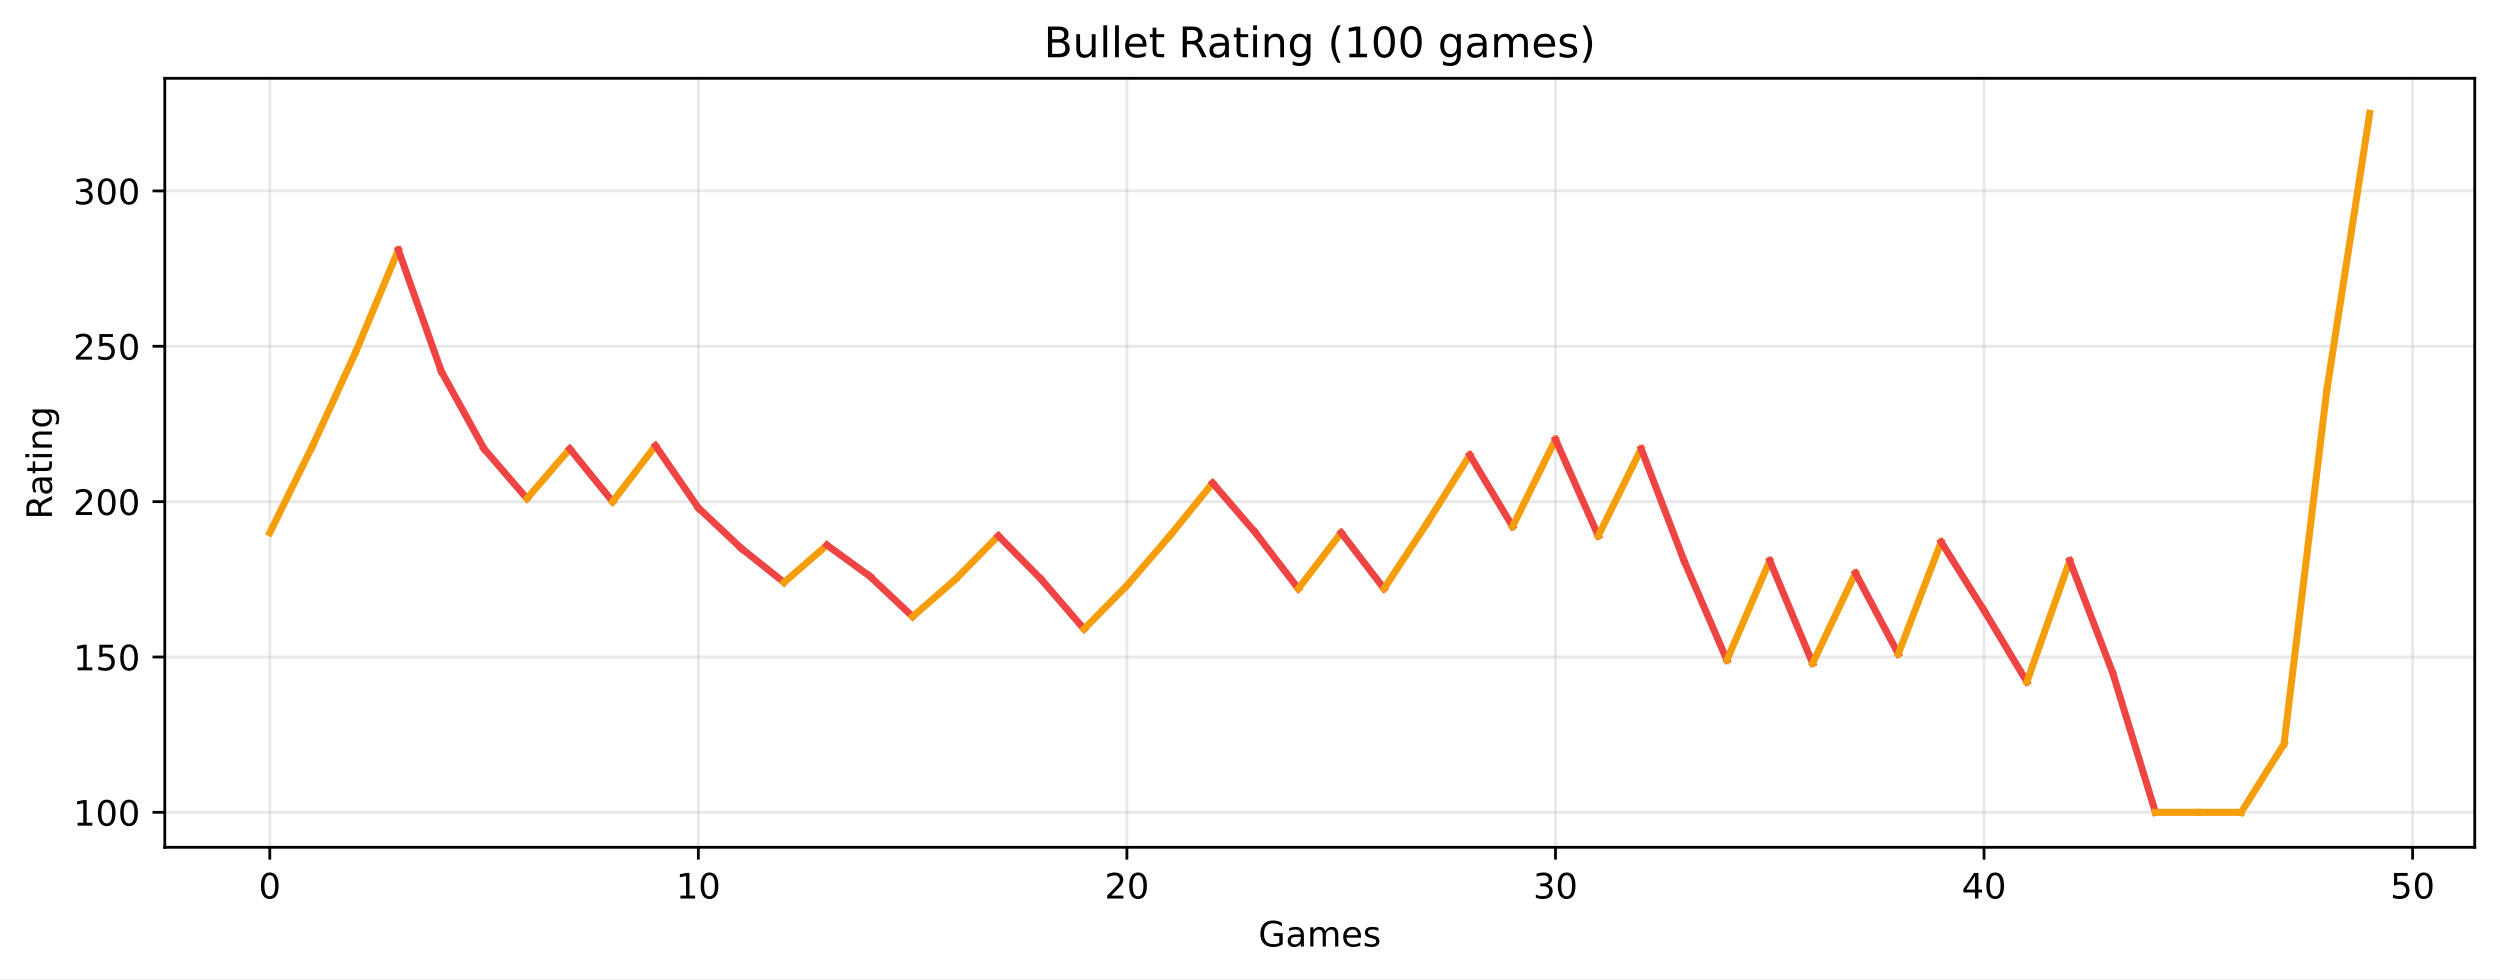
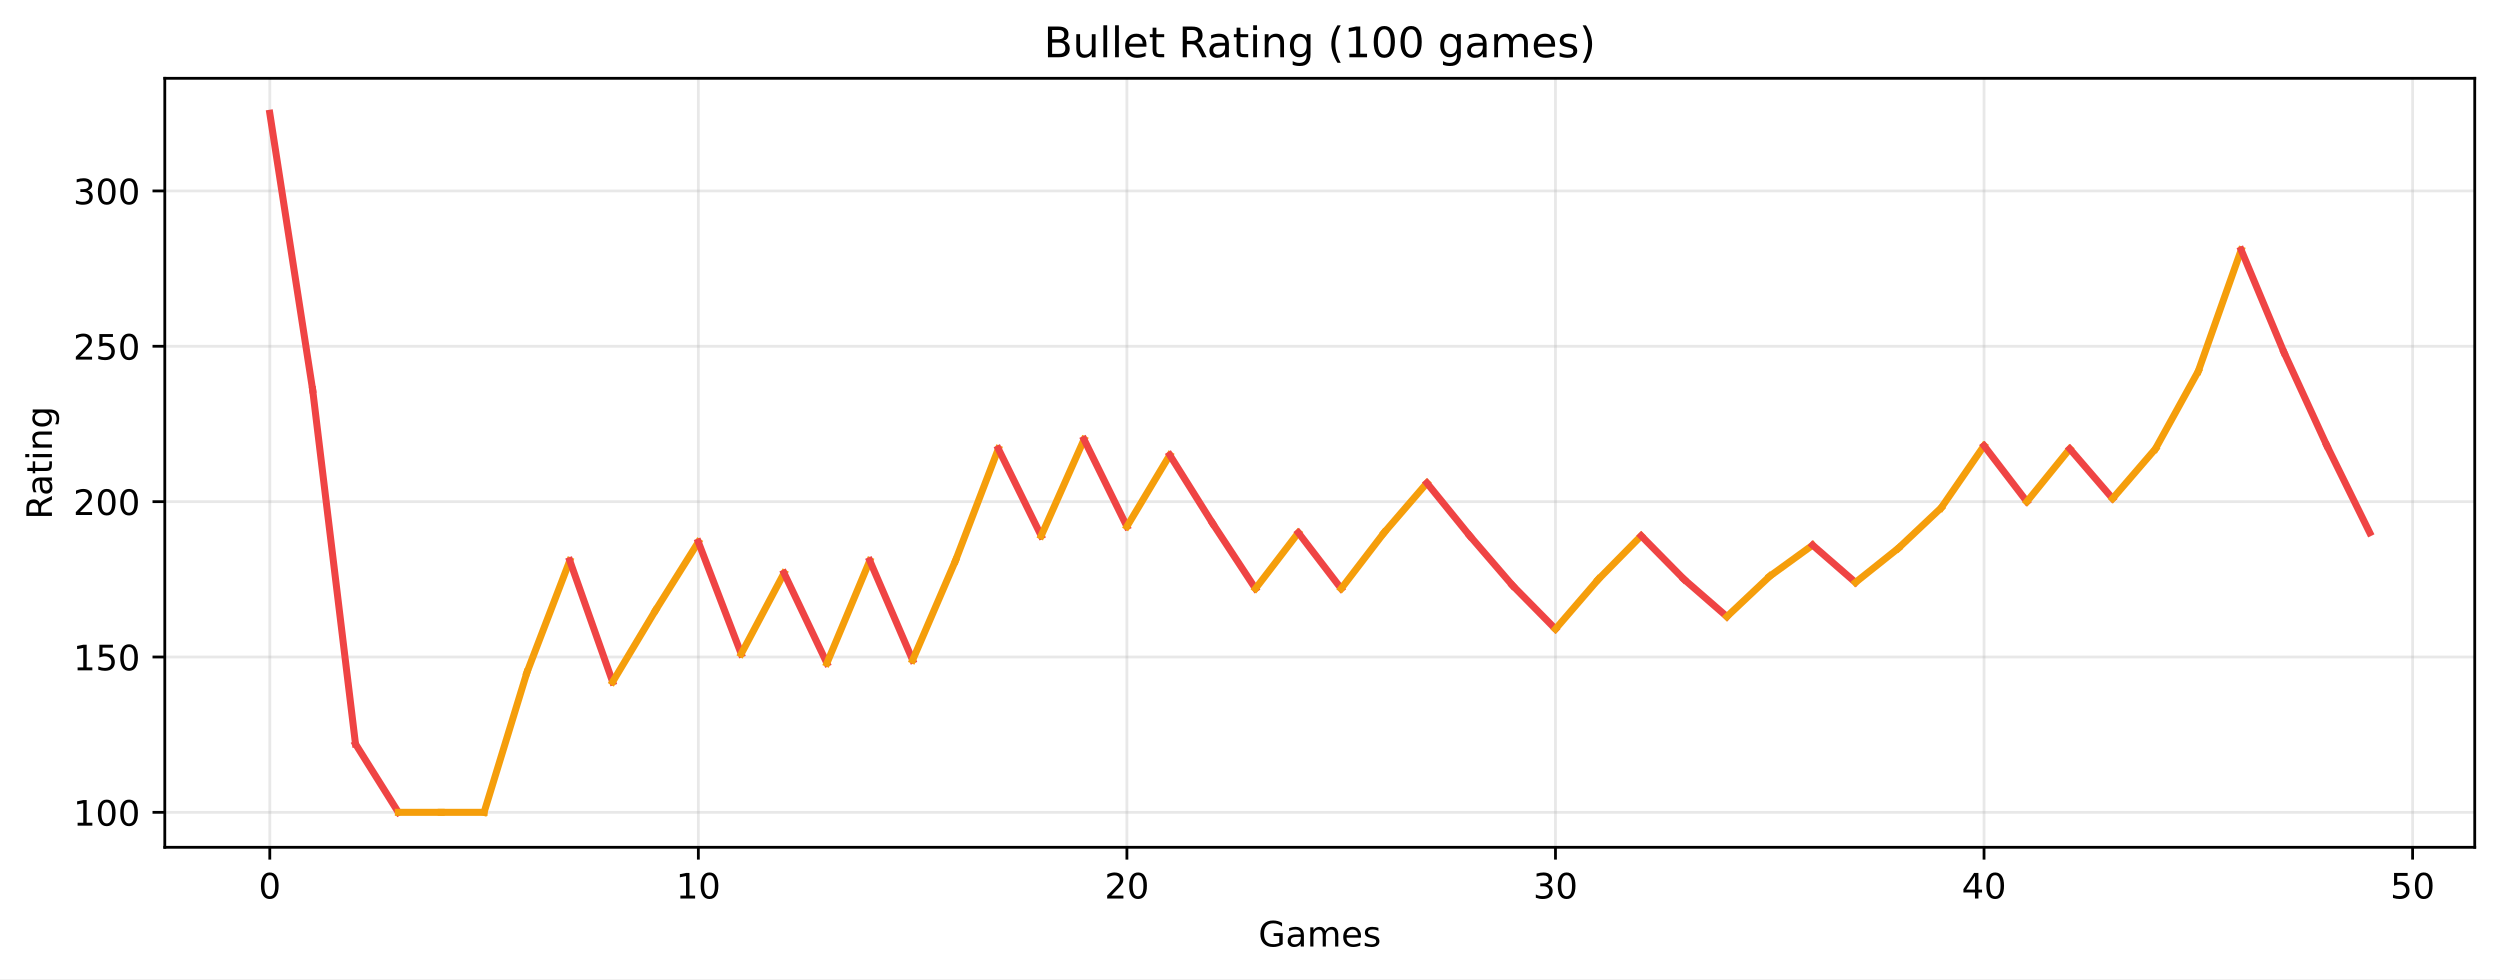
<svg xmlns="http://www.w3.org/2000/svg" xmlns:xlink="http://www.w3.org/1999/xlink" width="712.496pt" height="279.034pt" viewBox="0 0 712.496 279.034" version="1.1">
  <defs>
    <style type="text/css">*{stroke-linejoin: round; stroke-linecap: butt}</style>
  </defs>
  <g id="figure_1">
    <g id="patch_1">
      <path d="M 0 279.034  L 712.496 279.034  L 712.496 0  L 0 0  z " style="fill: #ffffff" />
    </g>
    <g id="axes_1">
      <g id="patch_2">
        <path d="M 46.966 241.478  L 705.296 241.478  L 705.296 22.318  L 46.966 22.318  z " style="fill: #ffffff" />
      </g>
      <g id="matplotlib.axis_1">
        <g id="xtick_1">
          <g id="line2d_1">
-             <path d="M 76.89 241.478  L 76.89 22.318  " clip-path="url(#pcbfd6dc7d7)" style="fill: none; stroke: #b0b0b0; stroke-opacity: 0.3; stroke-width: 0.8; stroke-linecap: square" />
+             <path d="M 76.89 241.478  L 76.89 22.318  " clip-path="url(#pcbd7a62e04)" style="fill: none; stroke: #b0b0b0; stroke-opacity: 0.3; stroke-width: 0.8; stroke-linecap: square" />
          </g>
          <g id="line2d_2">
            <defs>
-               <path id="m603089e791" d="M 0 0  L 0 3.5  " style="stroke: #000000; stroke-width: 0.8" />
+               <path id="maf3e417618" d="M 0 0  L 0 3.5  " style="stroke: #000000; stroke-width: 0.8" />
            </defs>
            <g>
-               <use xlink:href="#m603089e791" x="76.89" y="241.478" style="stroke: #000000; stroke-width: 0.8" />
+               <use xlink:href="#maf3e417618" x="76.89" y="241.478" style="stroke: #000000; stroke-width: 0.8" />
            </g>
          </g>
          <g id="text_1">
            <g transform="translate(73.70847 256.0766) scale(0.1 -0.1)">
              <defs>
                <path id="DejaVuSans-30" d="M 2034 4250  Q 1547 4250 1301 3770  Q 1056 3291 1056 2328  Q 1056 1369 1301 889  Q 1547 409 2034 409  Q 2525 409 2770 889  Q 3016 1369 3016 2328  Q 3016 3291 2770 3770  Q 2525 4250 2034 4250  z M 2034 4750  Q 2819 4750 3233 4129  Q 3647 3509 3647 2328  Q 3647 1150 3233 529  Q 2819 -91 2034 -91  Q 1250 -91 836 529  Q 422 1150 422 2328  Q 422 3509 836 4129  Q 1250 4750 2034 4750  z " transform="scale(0.015625)" />
              </defs>
              <use xlink:href="#DejaVuSans-30" />
            </g>
          </g>
        </g>
        <g id="xtick_2">
          <g id="line2d_3">
-             <path d="M 199.029 241.478  L 199.029 22.318  " clip-path="url(#pcbfd6dc7d7)" style="fill: none; stroke: #b0b0b0; stroke-opacity: 0.3; stroke-width: 0.8; stroke-linecap: square" />
+             <path d="M 199.029 241.478  L 199.029 22.318  " clip-path="url(#pcbd7a62e04)" style="fill: none; stroke: #b0b0b0; stroke-opacity: 0.3; stroke-width: 0.8; stroke-linecap: square" />
          </g>
          <g id="line2d_4">
            <g>
-               <use xlink:href="#m603089e791" x="199.029" y="241.478" style="stroke: #000000; stroke-width: 0.8" />
+               <use xlink:href="#maf3e417618" x="199.029" y="241.478" style="stroke: #000000; stroke-width: 0.8" />
            </g>
          </g>
          <g id="text_2">
            <g transform="translate(192.6664 256.0766) scale(0.1 -0.1)">
              <defs>
                <path id="DejaVuSans-31" d="M 794 531  L 1825 531  L 1825 4091  L 703 3866  L 703 4441  L 1819 4666  L 2450 4666  L 2450 531  L 3481 531  L 3481 0  L 794 0  L 794 531  z " transform="scale(0.015625)" />
              </defs>
              <use xlink:href="#DejaVuSans-31" />
              <use xlink:href="#DejaVuSans-30" transform="translate(63.62305 0)" />
            </g>
          </g>
        </g>
        <g id="xtick_3">
          <g id="line2d_5">
-             <path d="M 321.168 241.478  L 321.168 22.318  " clip-path="url(#pcbfd6dc7d7)" style="fill: none; stroke: #b0b0b0; stroke-opacity: 0.3; stroke-width: 0.8; stroke-linecap: square" />
+             <path d="M 321.168 241.478  L 321.168 22.318  " clip-path="url(#pcbd7a62e04)" style="fill: none; stroke: #b0b0b0; stroke-opacity: 0.3; stroke-width: 0.8; stroke-linecap: square" />
          </g>
          <g id="line2d_6">
            <g>
-               <use xlink:href="#m603089e791" x="321.168" y="241.478" style="stroke: #000000; stroke-width: 0.8" />
+               <use xlink:href="#maf3e417618" x="321.168" y="241.478" style="stroke: #000000; stroke-width: 0.8" />
            </g>
          </g>
          <g id="text_3">
            <g transform="translate(314.8055 256.0766) scale(0.1 -0.1)">
              <defs>
                <path id="DejaVuSans-32" d="M 1228 531  L 3431 531  L 3431 0  L 469 0  L 469 531  Q 828 903 1448 1529  Q 2069 2156 2228 2338  Q 2531 2678 2651 2914  Q 2772 3150 2772 3378  Q 2772 3750 2511 3984  Q 2250 4219 1831 4219  Q 1534 4219 1204 4116  Q 875 4013 500 3803  L 500 4441  Q 881 4594 1212 4672  Q 1544 4750 1819 4750  Q 2544 4750 2975 4387  Q 3406 4025 3406 3419  Q 3406 3131 3298 2873  Q 3191 2616 2906 2266  Q 2828 2175 2409 1742  Q 1991 1309 1228 531  z " transform="scale(0.015625)" />
              </defs>
              <use xlink:href="#DejaVuSans-32" />
              <use xlink:href="#DejaVuSans-30" transform="translate(63.62305 0)" />
            </g>
          </g>
        </g>
        <g id="xtick_4">
          <g id="line2d_7">
-             <path d="M 443.307 241.478  L 443.307 22.318  " clip-path="url(#pcbfd6dc7d7)" style="fill: none; stroke: #b0b0b0; stroke-opacity: 0.3; stroke-width: 0.8; stroke-linecap: square" />
+             <path d="M 443.307 241.478  L 443.307 22.318  " clip-path="url(#pcbd7a62e04)" style="fill: none; stroke: #b0b0b0; stroke-opacity: 0.3; stroke-width: 0.8; stroke-linecap: square" />
          </g>
          <g id="line2d_8">
            <g>
-               <use xlink:href="#m603089e791" x="443.307" y="241.478" style="stroke: #000000; stroke-width: 0.8" />
+               <use xlink:href="#maf3e417618" x="443.307" y="241.478" style="stroke: #000000; stroke-width: 0.8" />
            </g>
          </g>
          <g id="text_4">
            <g transform="translate(436.9447 256.0766) scale(0.1 -0.1)">
              <defs>
                <path id="DejaVuSans-33" d="M 2597 2516  Q 3050 2419 3304 2112  Q 3559 1806 3559 1356  Q 3559 666 3084 287  Q 2609 -91 1734 -91  Q 1441 -91 1130 -33  Q 819 25 488 141  L 488 750  Q 750 597 1062 519  Q 1375 441 1716 441  Q 2309 441 2620 675  Q 2931 909 2931 1356  Q 2931 1769 2642 2001  Q 2353 2234 1838 2234  L 1294 2234  L 1294 2753  L 1863 2753  Q 2328 2753 2575 2939  Q 2822 3125 2822 3475  Q 2822 3834 2567 4026  Q 2313 4219 1838 4219  Q 1578 4219 1281 4162  Q 984 4106 628 3988  L 628 4550  Q 988 4650 1302 4700  Q 1616 4750 1894 4750  Q 2613 4750 3031 4423  Q 3450 4097 3450 3541  Q 3450 3153 3228 2886  Q 3006 2619 2597 2516  z " transform="scale(0.015625)" />
              </defs>
              <use xlink:href="#DejaVuSans-33" />
              <use xlink:href="#DejaVuSans-30" transform="translate(63.62305 0)" />
            </g>
          </g>
        </g>
        <g id="xtick_5">
          <g id="line2d_9">
-             <path d="M 565.446 241.478  L 565.446 22.318  " clip-path="url(#pcbfd6dc7d7)" style="fill: none; stroke: #b0b0b0; stroke-opacity: 0.3; stroke-width: 0.8; stroke-linecap: square" />
+             <path d="M 565.446 241.478  L 565.446 22.318  " clip-path="url(#pcbd7a62e04)" style="fill: none; stroke: #b0b0b0; stroke-opacity: 0.3; stroke-width: 0.8; stroke-linecap: square" />
          </g>
          <g id="line2d_10">
            <g>
-               <use xlink:href="#m603089e791" x="565.446" y="241.478" style="stroke: #000000; stroke-width: 0.8" />
+               <use xlink:href="#maf3e417618" x="565.446" y="241.478" style="stroke: #000000; stroke-width: 0.8" />
            </g>
          </g>
          <g id="text_5">
            <g transform="translate(559.0838 256.0766) scale(0.1 -0.1)">
              <defs>
                <path id="DejaVuSans-34" d="M 2419 4116  L 825 1625  L 2419 1625  L 2419 4116  z M 2253 4666  L 3047 4666  L 3047 1625  L 3713 1625  L 3713 1100  L 3047 1100  L 3047 0  L 2419 0  L 2419 1100  L 313 1100  L 313 1709  L 2253 4666  z " transform="scale(0.015625)" />
              </defs>
              <use xlink:href="#DejaVuSans-34" />
              <use xlink:href="#DejaVuSans-30" transform="translate(63.62305 0)" />
            </g>
          </g>
        </g>
        <g id="xtick_6">
          <g id="line2d_11">
-             <path d="M 687.585 241.478  L 687.585 22.318  " clip-path="url(#pcbfd6dc7d7)" style="fill: none; stroke: #b0b0b0; stroke-opacity: 0.3; stroke-width: 0.8; stroke-linecap: square" />
+             <path d="M 687.585 241.478  L 687.585 22.318  " clip-path="url(#pcbd7a62e04)" style="fill: none; stroke: #b0b0b0; stroke-opacity: 0.3; stroke-width: 0.8; stroke-linecap: square" />
          </g>
          <g id="line2d_12">
            <g>
-               <use xlink:href="#m603089e791" x="687.585" y="241.478" style="stroke: #000000; stroke-width: 0.8" />
+               <use xlink:href="#maf3e417618" x="687.585" y="241.478" style="stroke: #000000; stroke-width: 0.8" />
            </g>
          </g>
          <g id="text_6">
            <g transform="translate(681.2229 256.0766) scale(0.1 -0.1)">
              <defs>
                <path id="DejaVuSans-35" d="M 691 4666  L 3169 4666  L 3169 4134  L 1269 4134  L 1269 2991  Q 1406 3038 1543 3061  Q 1681 3084 1819 3084  Q 2600 3084 3056 2656  Q 3513 2228 3513 1497  Q 3513 744 3044 326  Q 2575 -91 1722 -91  Q 1428 -91 1123 -41  Q 819 9 494 109  L 494 744  Q 775 591 1075 516  Q 1375 441 1709 441  Q 2250 441 2565 725  Q 2881 1009 2881 1497  Q 2881 1984 2565 2268  Q 2250 2553 1709 2553  Q 1456 2553 1204 2497  Q 953 2441 691 2322  L 691 4666  z " transform="scale(0.015625)" />
              </defs>
              <use xlink:href="#DejaVuSans-35" />
              <use xlink:href="#DejaVuSans-30" transform="translate(63.62305 0)" />
            </g>
          </g>
        </g>
        <g id="text_7">
          <g transform="translate(358.6408 269.7547) scale(0.1 -0.1)">
            <defs>
              <path id="DejaVuSans-47" d="M 3809 666  L 3809 1919  L 2778 1919  L 2778 2438  L 4434 2438  L 4434 434  Q 4069 175 3628 42  Q 3188 -91 2688 -91  Q 1594 -91 976 548  Q 359 1188 359 2328  Q 359 3472 976 4111  Q 1594 4750 2688 4750  Q 3144 4750 3555 4637  Q 3966 4525 4313 4306  L 4313 3634  Q 3963 3931 3569 4081  Q 3175 4231 2741 4231  Q 1884 4231 1454 3753  Q 1025 3275 1025 2328  Q 1025 1384 1454 906  Q 1884 428 2741 428  Q 3075 428 3337 486  Q 3600 544 3809 666  z " transform="scale(0.015625)" />
              <path id="DejaVuSans-61" d="M 2194 1759  Q 1497 1759 1228 1600  Q 959 1441 959 1056  Q 959 750 1161 570  Q 1363 391 1709 391  Q 2188 391 2477 730  Q 2766 1069 2766 1631  L 2766 1759  L 2194 1759  z M 3341 1997  L 3341 0  L 2766 0  L 2766 531  Q 2569 213 2275 61  Q 1981 -91 1556 -91  Q 1019 -91 701 211  Q 384 513 384 1019  Q 384 1609 779 1909  Q 1175 2209 1959 2209  L 2766 2209  L 2766 2266  Q 2766 2663 2505 2880  Q 2244 3097 1772 3097  Q 1472 3097 1187 3025  Q 903 2953 641 2809  L 641 3341  Q 956 3463 1253 3523  Q 1550 3584 1831 3584  Q 2591 3584 2966 3190  Q 3341 2797 3341 1997  z " transform="scale(0.015625)" />
              <path id="DejaVuSans-6d" d="M 3328 2828  Q 3544 3216 3844 3400  Q 4144 3584 4550 3584  Q 5097 3584 5394 3201  Q 5691 2819 5691 2113  L 5691 0  L 5113 0  L 5113 2094  Q 5113 2597 4934 2840  Q 4756 3084 4391 3084  Q 3944 3084 3684 2787  Q 3425 2491 3425 1978  L 3425 0  L 2847 0  L 2847 2094  Q 2847 2600 2669 2842  Q 2491 3084 2119 3084  Q 1678 3084 1418 2786  Q 1159 2488 1159 1978  L 1159 0  L 581 0  L 581 3500  L 1159 3500  L 1159 2956  Q 1356 3278 1631 3431  Q 1906 3584 2284 3584  Q 2666 3584 2933 3390  Q 3200 3197 3328 2828  z " transform="scale(0.015625)" />
              <path id="DejaVuSans-65" d="M 3597 1894  L 3597 1613  L 953 1613  Q 991 1019 1311 708  Q 1631 397 2203 397  Q 2534 397 2845 478  Q 3156 559 3463 722  L 3463 178  Q 3153 47 2828 -22  Q 2503 -91 2169 -91  Q 1331 -91 842 396  Q 353 884 353 1716  Q 353 2575 817 3079  Q 1281 3584 2069 3584  Q 2775 3584 3186 3129  Q 3597 2675 3597 1894  z M 3022 2063  Q 3016 2534 2758 2815  Q 2500 3097 2075 3097  Q 1594 3097 1305 2825  Q 1016 2553 972 2059  L 3022 2063  z " transform="scale(0.015625)" />
              <path id="DejaVuSans-73" d="M 2834 3397  L 2834 2853  Q 2591 2978 2328 3040  Q 2066 3103 1784 3103  Q 1356 3103 1142 2972  Q 928 2841 928 2578  Q 928 2378 1081 2264  Q 1234 2150 1697 2047  L 1894 2003  Q 2506 1872 2764 1633  Q 3022 1394 3022 966  Q 3022 478 2636 193  Q 2250 -91 1575 -91  Q 1294 -91 989 -36  Q 684 19 347 128  L 347 722  Q 666 556 975 473  Q 1284 391 1588 391  Q 1994 391 2212 530  Q 2431 669 2431 922  Q 2431 1156 2273 1281  Q 2116 1406 1581 1522  L 1381 1569  Q 847 1681 609 1914  Q 372 2147 372 2553  Q 372 3047 722 3315  Q 1072 3584 1716 3584  Q 2034 3584 2315 3537  Q 2597 3491 2834 3397  z " transform="scale(0.015625)" />
            </defs>
            <use xlink:href="#DejaVuSans-47" />
            <use xlink:href="#DejaVuSans-61" transform="translate(77.49023 0)" />
            <use xlink:href="#DejaVuSans-6d" transform="translate(138.7695 0)" />
            <use xlink:href="#DejaVuSans-65" transform="translate(236.1816 0)" />
            <use xlink:href="#DejaVuSans-73" transform="translate(297.7051 0)" />
          </g>
        </g>
      </g>
      <g id="matplotlib.axis_2">
        <g id="ytick_1">
          <g id="line2d_13">
-             <path d="M 46.966 231.516  L 705.296 231.516  " clip-path="url(#pcbfd6dc7d7)" style="fill: none; stroke: #b0b0b0; stroke-opacity: 0.3; stroke-width: 0.8; stroke-linecap: square" />
+             <path d="M 46.966 231.516  L 705.296 231.516  " clip-path="url(#pcbd7a62e04)" style="fill: none; stroke: #b0b0b0; stroke-opacity: 0.3; stroke-width: 0.8; stroke-linecap: square" />
          </g>
          <g id="line2d_14">
            <defs>
-               <path id="m2006b2a84a" d="M 0 0  L -3.5 0  " style="stroke: #000000; stroke-width: 0.8" />
+               <path id="mc960867ce3" d="M 0 0  L -3.5 0  " style="stroke: #000000; stroke-width: 0.8" />
            </defs>
            <g>
-               <use xlink:href="#m2006b2a84a" x="46.966" y="231.516" style="stroke: #000000; stroke-width: 0.8" />
+               <use xlink:href="#mc960867ce3" x="46.966" y="231.516" style="stroke: #000000; stroke-width: 0.8" />
            </g>
          </g>
          <g id="text_8">
            <g transform="translate(20.87813 235.3155) scale(0.1 -0.1)">
              <use xlink:href="#DejaVuSans-31" />
              <use xlink:href="#DejaVuSans-30" transform="translate(63.62305 0)" />
              <use xlink:href="#DejaVuSans-30" transform="translate(127.2461 0)" />
            </g>
          </g>
        </g>
        <g id="ytick_2">
          <g id="line2d_15">
-             <path d="M 46.966 187.242  L 705.296 187.242  " clip-path="url(#pcbfd6dc7d7)" style="fill: none; stroke: #b0b0b0; stroke-opacity: 0.3; stroke-width: 0.8; stroke-linecap: square" />
+             <path d="M 46.966 187.242  L 705.296 187.242  " clip-path="url(#pcbd7a62e04)" style="fill: none; stroke: #b0b0b0; stroke-opacity: 0.3; stroke-width: 0.8; stroke-linecap: square" />
          </g>
          <g id="line2d_16">
            <g>
-               <use xlink:href="#m2006b2a84a" x="46.966" y="187.242" style="stroke: #000000; stroke-width: 0.8" />
+               <use xlink:href="#mc960867ce3" x="46.966" y="187.242" style="stroke: #000000; stroke-width: 0.8" />
            </g>
          </g>
          <g id="text_9">
            <g transform="translate(20.87813 191.0408) scale(0.1 -0.1)">
              <use xlink:href="#DejaVuSans-31" />
              <use xlink:href="#DejaVuSans-35" transform="translate(63.62305 0)" />
              <use xlink:href="#DejaVuSans-30" transform="translate(127.2461 0)" />
            </g>
          </g>
        </g>
        <g id="ytick_3">
          <g id="line2d_17">
-             <path d="M 46.966 142.967  L 705.296 142.967  " clip-path="url(#pcbfd6dc7d7)" style="fill: none; stroke: #b0b0b0; stroke-opacity: 0.3; stroke-width: 0.8; stroke-linecap: square" />
+             <path d="M 46.966 142.967  L 705.296 142.967  " clip-path="url(#pcbd7a62e04)" style="fill: none; stroke: #b0b0b0; stroke-opacity: 0.3; stroke-width: 0.8; stroke-linecap: square" />
          </g>
          <g id="line2d_18">
            <g>
-               <use xlink:href="#m2006b2a84a" x="46.966" y="142.967" style="stroke: #000000; stroke-width: 0.8" />
+               <use xlink:href="#mc960867ce3" x="46.966" y="142.967" style="stroke: #000000; stroke-width: 0.8" />
            </g>
          </g>
          <g id="text_10">
            <g transform="translate(20.87813 146.766) scale(0.1 -0.1)">
              <use xlink:href="#DejaVuSans-32" />
              <use xlink:href="#DejaVuSans-30" transform="translate(63.62305 0)" />
              <use xlink:href="#DejaVuSans-30" transform="translate(127.2461 0)" />
            </g>
          </g>
        </g>
        <g id="ytick_4">
          <g id="line2d_19">
-             <path d="M 46.966 98.692  L 705.296 98.692  " clip-path="url(#pcbfd6dc7d7)" style="fill: none; stroke: #b0b0b0; stroke-opacity: 0.3; stroke-width: 0.8; stroke-linecap: square" />
+             <path d="M 46.966 98.692  L 705.296 98.692  " clip-path="url(#pcbd7a62e04)" style="fill: none; stroke: #b0b0b0; stroke-opacity: 0.3; stroke-width: 0.8; stroke-linecap: square" />
          </g>
          <g id="line2d_20">
            <g>
-               <use xlink:href="#m2006b2a84a" x="46.966" y="98.692" style="stroke: #000000; stroke-width: 0.8" />
+               <use xlink:href="#mc960867ce3" x="46.966" y="98.692" style="stroke: #000000; stroke-width: 0.8" />
            </g>
          </g>
          <g id="text_11">
            <g transform="translate(20.87813 102.4913) scale(0.1 -0.1)">
              <use xlink:href="#DejaVuSans-32" />
              <use xlink:href="#DejaVuSans-35" transform="translate(63.62305 0)" />
              <use xlink:href="#DejaVuSans-30" transform="translate(127.2461 0)" />
            </g>
          </g>
        </g>
        <g id="ytick_5">
          <g id="line2d_21">
-             <path d="M 46.966 54.417  L 705.296 54.417  " clip-path="url(#pcbfd6dc7d7)" style="fill: none; stroke: #b0b0b0; stroke-opacity: 0.3; stroke-width: 0.8; stroke-linecap: square" />
+             <path d="M 46.966 54.417  L 705.296 54.417  " clip-path="url(#pcbd7a62e04)" style="fill: none; stroke: #b0b0b0; stroke-opacity: 0.3; stroke-width: 0.8; stroke-linecap: square" />
          </g>
          <g id="line2d_22">
            <g>
-               <use xlink:href="#m2006b2a84a" x="46.966" y="54.417" style="stroke: #000000; stroke-width: 0.8" />
+               <use xlink:href="#mc960867ce3" x="46.966" y="54.417" style="stroke: #000000; stroke-width: 0.8" />
            </g>
          </g>
          <g id="text_12">
            <g transform="translate(20.87813 58.21654) scale(0.1 -0.1)">
              <use xlink:href="#DejaVuSans-33" />
              <use xlink:href="#DejaVuSans-30" transform="translate(63.62305 0)" />
              <use xlink:href="#DejaVuSans-30" transform="translate(127.2461 0)" />
            </g>
          </g>
        </g>
        <g id="text_13">
          <g transform="translate(14.79844 148.0161) rotate(-90) scale(0.1 -0.1)">
            <defs>
              <path id="DejaVuSans-52" d="M 2841 2188  Q 3044 2119 3236 1894  Q 3428 1669 3622 1275  L 4263 0  L 3584 0  L 2988 1197  Q 2756 1666 2539 1819  Q 2322 1972 1947 1972  L 1259 1972  L 1259 0  L 628 0  L 628 4666  L 2053 4666  Q 2853 4666 3247 4331  Q 3641 3997 3641 3322  Q 3641 2881 3436 2590  Q 3231 2300 2841 2188  z M 1259 4147  L 1259 2491  L 2053 2491  Q 2509 2491 2742 2702  Q 2975 2913 2975 3322  Q 2975 3731 2742 3939  Q 2509 4147 2053 4147  L 1259 4147  z " transform="scale(0.015625)" />
              <path id="DejaVuSans-74" d="M 1172 4494  L 1172 3500  L 2356 3500  L 2356 3053  L 1172 3053  L 1172 1153  Q 1172 725 1289 603  Q 1406 481 1766 481  L 2356 481  L 2356 0  L 1766 0  Q 1100 0 847 248  Q 594 497 594 1153  L 594 3053  L 172 3053  L 172 3500  L 594 3500  L 594 4494  L 1172 4494  z " transform="scale(0.015625)" />
              <path id="DejaVuSans-69" d="M 603 3500  L 1178 3500  L 1178 0  L 603 0  L 603 3500  z M 603 4863  L 1178 4863  L 1178 4134  L 603 4134  L 603 4863  z " transform="scale(0.015625)" />
              <path id="DejaVuSans-6e" d="M 3513 2113  L 3513 0  L 2938 0  L 2938 2094  Q 2938 2591 2744 2837  Q 2550 3084 2163 3084  Q 1697 3084 1428 2787  Q 1159 2491 1159 1978  L 1159 0  L 581 0  L 581 3500  L 1159 3500  L 1159 2956  Q 1366 3272 1645 3428  Q 1925 3584 2291 3584  Q 2894 3584 3203 3211  Q 3513 2838 3513 2113  z " transform="scale(0.015625)" />
              <path id="DejaVuSans-67" d="M 2906 1791  Q 2906 2416 2648 2759  Q 2391 3103 1925 3103  Q 1463 3103 1205 2759  Q 947 2416 947 1791  Q 947 1169 1205 825  Q 1463 481 1925 481  Q 2391 481 2648 825  Q 2906 1169 2906 1791  z M 3481 434  Q 3481 -459 3084 -895  Q 2688 -1331 1869 -1331  Q 1566 -1331 1297 -1286  Q 1028 -1241 775 -1147  L 775 -588  Q 1028 -725 1275 -790  Q 1522 -856 1778 -856  Q 2344 -856 2625 -561  Q 2906 -266 2906 331  L 2906 616  Q 2728 306 2450 153  Q 2172 0 1784 0  Q 1141 0 747 490  Q 353 981 353 1791  Q 353 2603 747 3093  Q 1141 3584 1784 3584  Q 2172 3584 2450 3431  Q 2728 3278 2906 2969  L 2906 3500  L 3481 3500  L 3481 434  z " transform="scale(0.015625)" />
            </defs>
            <use xlink:href="#DejaVuSans-52" />
            <use xlink:href="#DejaVuSans-61" transform="translate(67.23242 0)" />
            <use xlink:href="#DejaVuSans-74" transform="translate(128.5117 0)" />
            <use xlink:href="#DejaVuSans-69" transform="translate(167.7207 0)" />
            <use xlink:href="#DejaVuSans-6e" transform="translate(195.5039 0)" />
            <use xlink:href="#DejaVuSans-67" transform="translate(258.8828 0)" />
          </g>
        </g>
      </g>
      <g id="line2d_23">
-         <path d="M 76.89 151.822  L 89.104 127.028  " clip-path="url(#pcbfd6dc7d7)" style="fill: none; stroke: #f59e0b; stroke-width: 2; stroke-linecap: square" />
+         <path d="M 76.89 32.28  L 89.104 111.089  " clip-path="url(#pcbd7a62e04)" style="fill: none; stroke: #ef4444; stroke-width: 2; stroke-linecap: square" />
      </g>
      <g id="line2d_24">
-         <path d="M 89.104 127.028  L 101.318 100.463  " clip-path="url(#pcbfd6dc7d7)" style="fill: none; stroke: #f59e0b; stroke-width: 2; stroke-linecap: square" />
+         <path d="M 89.104 111.089  L 101.318 212.035  " clip-path="url(#pcbd7a62e04)" style="fill: none; stroke: #ef4444; stroke-width: 2; stroke-linecap: square" />
      </g>
      <g id="line2d_25">
-         <path d="M 101.318 100.463  L 113.531 71.242  " clip-path="url(#pcbfd6dc7d7)" style="fill: none; stroke: #f59e0b; stroke-width: 2; stroke-linecap: square" />
+         <path d="M 101.318 212.035  L 113.531 231.516  " clip-path="url(#pcbd7a62e04)" style="fill: none; stroke: #ef4444; stroke-width: 2; stroke-linecap: square" />
      </g>
      <g id="line2d_26">
-         <path d="M 113.531 71.242  L 125.745 105.776  " clip-path="url(#pcbfd6dc7d7)" style="fill: none; stroke: #ef4444; stroke-width: 2; stroke-linecap: square" />
+         <path d="M 113.531 231.516  L 125.745 231.516  " clip-path="url(#pcbd7a62e04)" style="fill: none; stroke: #f59e0b; stroke-width: 2; stroke-linecap: square" />
      </g>
      <g id="line2d_27">
-         <path d="M 125.745 105.776  L 137.959 127.913  " clip-path="url(#pcbfd6dc7d7)" style="fill: none; stroke: #ef4444; stroke-width: 2; stroke-linecap: square" />
+         <path d="M 125.745 231.516  L 137.959 231.516  " clip-path="url(#pcbd7a62e04)" style="fill: none; stroke: #f59e0b; stroke-width: 2; stroke-linecap: square" />
      </g>
      <g id="line2d_28">
-         <path d="M 137.959 127.913  L 150.173 142.081  " clip-path="url(#pcbfd6dc7d7)" style="fill: none; stroke: #ef4444; stroke-width: 2; stroke-linecap: square" />
+         <path d="M 137.959 231.516  L 150.173 191.669  " clip-path="url(#pcbd7a62e04)" style="fill: none; stroke: #f59e0b; stroke-width: 2; stroke-linecap: square" />
      </g>
      <g id="line2d_29">
-         <path d="M 150.173 142.081  L 162.387 127.913  " clip-path="url(#pcbfd6dc7d7)" style="fill: none; stroke: #f59e0b; stroke-width: 2; stroke-linecap: square" />
+         <path d="M 150.173 191.669  L 162.387 159.791  " clip-path="url(#pcbd7a62e04)" style="fill: none; stroke: #f59e0b; stroke-width: 2; stroke-linecap: square" />
      </g>
      <g id="line2d_30">
-         <path d="M 162.387 127.913  L 174.601 142.967  " clip-path="url(#pcbfd6dc7d7)" style="fill: none; stroke: #ef4444; stroke-width: 2; stroke-linecap: square" />
+         <path d="M 162.387 159.791  L 174.601 194.326  " clip-path="url(#pcbd7a62e04)" style="fill: none; stroke: #ef4444; stroke-width: 2; stroke-linecap: square" />
      </g>
      <g id="line2d_31">
-         <path d="M 174.601 142.967  L 186.815 127.028  " clip-path="url(#pcbfd6dc7d7)" style="fill: none; stroke: #f59e0b; stroke-width: 2; stroke-linecap: square" />
+         <path d="M 174.601 194.326  L 186.815 173.959  " clip-path="url(#pcbd7a62e04)" style="fill: none; stroke: #f59e0b; stroke-width: 2; stroke-linecap: square" />
      </g>
      <g id="line2d_32">
-         <path d="M 186.815 127.028  L 199.029 144.738  " clip-path="url(#pcbfd6dc7d7)" style="fill: none; stroke: #ef4444; stroke-width: 2; stroke-linecap: square" />
+         <path d="M 186.815 173.959  L 199.029 154.478  " clip-path="url(#pcbd7a62e04)" style="fill: none; stroke: #f59e0b; stroke-width: 2; stroke-linecap: square" />
      </g>
      <g id="line2d_33">
-         <path d="M 199.029 144.738  L 211.243 156.249  " clip-path="url(#pcbfd6dc7d7)" style="fill: none; stroke: #ef4444; stroke-width: 2; stroke-linecap: square" />
+         <path d="M 199.029 154.478  L 211.243 186.356  " clip-path="url(#pcbd7a62e04)" style="fill: none; stroke: #ef4444; stroke-width: 2; stroke-linecap: square" />
      </g>
      <g id="line2d_34">
-         <path d="M 211.243 156.249  L 223.457 165.99  " clip-path="url(#pcbfd6dc7d7)" style="fill: none; stroke: #ef4444; stroke-width: 2; stroke-linecap: square" />
+         <path d="M 211.243 186.356  L 223.457 163.333  " clip-path="url(#pcbd7a62e04)" style="fill: none; stroke: #f59e0b; stroke-width: 2; stroke-linecap: square" />
      </g>
      <g id="line2d_35">
-         <path d="M 223.457 165.99  L 235.671 155.364  " clip-path="url(#pcbfd6dc7d7)" style="fill: none; stroke: #f59e0b; stroke-width: 2; stroke-linecap: square" />
+         <path d="M 223.457 163.333  L 235.671 189.013  " clip-path="url(#pcbd7a62e04)" style="fill: none; stroke: #ef4444; stroke-width: 2; stroke-linecap: square" />
      </g>
      <g id="line2d_36">
-         <path d="M 235.671 155.364  L 247.885 164.219  " clip-path="url(#pcbfd6dc7d7)" style="fill: none; stroke: #ef4444; stroke-width: 2; stroke-linecap: square" />
+         <path d="M 235.671 189.013  L 247.885 159.791  " clip-path="url(#pcbd7a62e04)" style="fill: none; stroke: #f59e0b; stroke-width: 2; stroke-linecap: square" />
      </g>
      <g id="line2d_37">
-         <path d="M 247.885 164.219  L 260.098 175.73  " clip-path="url(#pcbfd6dc7d7)" style="fill: none; stroke: #ef4444; stroke-width: 2; stroke-linecap: square" />
+         <path d="M 247.885 159.791  L 260.098 188.127  " clip-path="url(#pcbd7a62e04)" style="fill: none; stroke: #ef4444; stroke-width: 2; stroke-linecap: square" />
      </g>
      <g id="line2d_38">
-         <path d="M 260.098 175.73  L 272.312 165.104  " clip-path="url(#pcbfd6dc7d7)" style="fill: none; stroke: #f59e0b; stroke-width: 2; stroke-linecap: square" />
+         <path d="M 260.098 188.127  L 272.312 159.791  " clip-path="url(#pcbd7a62e04)" style="fill: none; stroke: #f59e0b; stroke-width: 2; stroke-linecap: square" />
      </g>
      <g id="line2d_39">
-         <path d="M 272.312 165.104  L 284.526 152.707  " clip-path="url(#pcbfd6dc7d7)" style="fill: none; stroke: #f59e0b; stroke-width: 2; stroke-linecap: square" />
+         <path d="M 272.312 159.791  L 284.526 127.913  " clip-path="url(#pcbd7a62e04)" style="fill: none; stroke: #f59e0b; stroke-width: 2; stroke-linecap: square" />
      </g>
      <g id="line2d_40">
-         <path d="M 284.526 152.707  L 296.74 165.104  " clip-path="url(#pcbfd6dc7d7)" style="fill: none; stroke: #ef4444; stroke-width: 2; stroke-linecap: square" />
+         <path d="M 284.526 127.913  L 296.74 152.707  " clip-path="url(#pcbd7a62e04)" style="fill: none; stroke: #ef4444; stroke-width: 2; stroke-linecap: square" />
      </g>
      <g id="line2d_41">
-         <path d="M 296.74 165.104  L 308.954 179.272  " clip-path="url(#pcbfd6dc7d7)" style="fill: none; stroke: #ef4444; stroke-width: 2; stroke-linecap: square" />
+         <path d="M 296.74 152.707  L 308.954 125.257  " clip-path="url(#pcbd7a62e04)" style="fill: none; stroke: #f59e0b; stroke-width: 2; stroke-linecap: square" />
      </g>
      <g id="line2d_42">
-         <path d="M 308.954 179.272  L 321.168 166.875  " clip-path="url(#pcbfd6dc7d7)" style="fill: none; stroke: #f59e0b; stroke-width: 2; stroke-linecap: square" />
+         <path d="M 308.954 125.257  L 321.168 150.051  " clip-path="url(#pcbd7a62e04)" style="fill: none; stroke: #ef4444; stroke-width: 2; stroke-linecap: square" />
      </g>
      <g id="line2d_43">
-         <path d="M 321.168 166.875  L 333.382 152.707  " clip-path="url(#pcbfd6dc7d7)" style="fill: none; stroke: #f59e0b; stroke-width: 2; stroke-linecap: square" />
+         <path d="M 321.168 150.051  L 333.382 129.684  " clip-path="url(#pcbd7a62e04)" style="fill: none; stroke: #f59e0b; stroke-width: 2; stroke-linecap: square" />
      </g>
      <g id="line2d_44">
-         <path d="M 333.382 152.707  L 345.596 137.654  " clip-path="url(#pcbfd6dc7d7)" style="fill: none; stroke: #f59e0b; stroke-width: 2; stroke-linecap: square" />
+         <path d="M 333.382 129.684  L 345.596 149.165  " clip-path="url(#pcbd7a62e04)" style="fill: none; stroke: #ef4444; stroke-width: 2; stroke-linecap: square" />
      </g>
      <g id="line2d_45">
-         <path d="M 345.596 137.654  L 357.81 151.822  " clip-path="url(#pcbfd6dc7d7)" style="fill: none; stroke: #ef4444; stroke-width: 2; stroke-linecap: square" />
+         <path d="M 345.596 149.165  L 357.81 167.761  " clip-path="url(#pcbd7a62e04)" style="fill: none; stroke: #ef4444; stroke-width: 2; stroke-linecap: square" />
      </g>
      <g id="line2d_46">
-         <path d="M 357.81 151.822  L 370.024 167.761  " clip-path="url(#pcbfd6dc7d7)" style="fill: none; stroke: #ef4444; stroke-width: 2; stroke-linecap: square" />
+         <path d="M 357.81 167.761  L 370.024 151.822  " clip-path="url(#pcbd7a62e04)" style="fill: none; stroke: #f59e0b; stroke-width: 2; stroke-linecap: square" />
      </g>
      <g id="line2d_47">
-         <path d="M 370.024 167.761  L 382.238 151.822  " clip-path="url(#pcbfd6dc7d7)" style="fill: none; stroke: #f59e0b; stroke-width: 2; stroke-linecap: square" />
+         <path d="M 370.024 151.822  L 382.238 167.761  " clip-path="url(#pcbd7a62e04)" style="fill: none; stroke: #ef4444; stroke-width: 2; stroke-linecap: square" />
      </g>
      <g id="line2d_48">
-         <path d="M 382.238 151.822  L 394.451 167.761  " clip-path="url(#pcbfd6dc7d7)" style="fill: none; stroke: #ef4444; stroke-width: 2; stroke-linecap: square" />
+         <path d="M 382.238 167.761  L 394.451 151.822  " clip-path="url(#pcbd7a62e04)" style="fill: none; stroke: #f59e0b; stroke-width: 2; stroke-linecap: square" />
      </g>
      <g id="line2d_49">
-         <path d="M 394.451 167.761  L 406.665 149.165  " clip-path="url(#pcbfd6dc7d7)" style="fill: none; stroke: #f59e0b; stroke-width: 2; stroke-linecap: square" />
+         <path d="M 394.451 151.822  L 406.665 137.654  " clip-path="url(#pcbd7a62e04)" style="fill: none; stroke: #f59e0b; stroke-width: 2; stroke-linecap: square" />
      </g>
      <g id="line2d_50">
-         <path d="M 406.665 149.165  L 418.879 129.684  " clip-path="url(#pcbfd6dc7d7)" style="fill: none; stroke: #f59e0b; stroke-width: 2; stroke-linecap: square" />
+         <path d="M 406.665 137.654  L 418.879 152.707  " clip-path="url(#pcbd7a62e04)" style="fill: none; stroke: #ef4444; stroke-width: 2; stroke-linecap: square" />
      </g>
      <g id="line2d_51">
-         <path d="M 418.879 129.684  L 431.093 150.051  " clip-path="url(#pcbfd6dc7d7)" style="fill: none; stroke: #ef4444; stroke-width: 2; stroke-linecap: square" />
+         <path d="M 418.879 152.707  L 431.093 166.875  " clip-path="url(#pcbd7a62e04)" style="fill: none; stroke: #ef4444; stroke-width: 2; stroke-linecap: square" />
      </g>
      <g id="line2d_52">
-         <path d="M 431.093 150.051  L 443.307 125.257  " clip-path="url(#pcbfd6dc7d7)" style="fill: none; stroke: #f59e0b; stroke-width: 2; stroke-linecap: square" />
+         <path d="M 431.093 166.875  L 443.307 179.272  " clip-path="url(#pcbd7a62e04)" style="fill: none; stroke: #ef4444; stroke-width: 2; stroke-linecap: square" />
      </g>
      <g id="line2d_53">
-         <path d="M 443.307 125.257  L 455.521 152.707  " clip-path="url(#pcbfd6dc7d7)" style="fill: none; stroke: #ef4444; stroke-width: 2; stroke-linecap: square" />
+         <path d="M 443.307 179.272  L 455.521 165.104  " clip-path="url(#pcbd7a62e04)" style="fill: none; stroke: #f59e0b; stroke-width: 2; stroke-linecap: square" />
      </g>
      <g id="line2d_54">
-         <path d="M 455.521 152.707  L 467.735 127.913  " clip-path="url(#pcbfd6dc7d7)" style="fill: none; stroke: #f59e0b; stroke-width: 2; stroke-linecap: square" />
+         <path d="M 455.521 165.104  L 467.735 152.707  " clip-path="url(#pcbd7a62e04)" style="fill: none; stroke: #f59e0b; stroke-width: 2; stroke-linecap: square" />
      </g>
      <g id="line2d_55">
-         <path d="M 467.735 127.913  L 479.949 159.791  " clip-path="url(#pcbfd6dc7d7)" style="fill: none; stroke: #ef4444; stroke-width: 2; stroke-linecap: square" />
+         <path d="M 467.735 152.707  L 479.949 165.104  " clip-path="url(#pcbd7a62e04)" style="fill: none; stroke: #ef4444; stroke-width: 2; stroke-linecap: square" />
      </g>
      <g id="line2d_56">
-         <path d="M 479.949 159.791  L 492.163 188.127  " clip-path="url(#pcbfd6dc7d7)" style="fill: none; stroke: #ef4444; stroke-width: 2; stroke-linecap: square" />
+         <path d="M 479.949 165.104  L 492.163 175.73  " clip-path="url(#pcbd7a62e04)" style="fill: none; stroke: #ef4444; stroke-width: 2; stroke-linecap: square" />
      </g>
      <g id="line2d_57">
-         <path d="M 492.163 188.127  L 504.377 159.791  " clip-path="url(#pcbfd6dc7d7)" style="fill: none; stroke: #f59e0b; stroke-width: 2; stroke-linecap: square" />
+         <path d="M 492.163 175.73  L 504.377 164.219  " clip-path="url(#pcbd7a62e04)" style="fill: none; stroke: #f59e0b; stroke-width: 2; stroke-linecap: square" />
      </g>
      <g id="line2d_58">
-         <path d="M 504.377 159.791  L 516.591 189.013  " clip-path="url(#pcbfd6dc7d7)" style="fill: none; stroke: #ef4444; stroke-width: 2; stroke-linecap: square" />
+         <path d="M 504.377 164.219  L 516.591 155.364  " clip-path="url(#pcbd7a62e04)" style="fill: none; stroke: #f59e0b; stroke-width: 2; stroke-linecap: square" />
      </g>
      <g id="line2d_59">
-         <path d="M 516.591 189.013  L 528.805 163.333  " clip-path="url(#pcbfd6dc7d7)" style="fill: none; stroke: #f59e0b; stroke-width: 2; stroke-linecap: square" />
+         <path d="M 516.591 155.364  L 528.805 165.99  " clip-path="url(#pcbd7a62e04)" style="fill: none; stroke: #ef4444; stroke-width: 2; stroke-linecap: square" />
      </g>
      <g id="line2d_60">
-         <path d="M 528.805 163.333  L 541.018 186.356  " clip-path="url(#pcbfd6dc7d7)" style="fill: none; stroke: #ef4444; stroke-width: 2; stroke-linecap: square" />
+         <path d="M 528.805 165.99  L 541.018 156.249  " clip-path="url(#pcbd7a62e04)" style="fill: none; stroke: #f59e0b; stroke-width: 2; stroke-linecap: square" />
      </g>
      <g id="line2d_61">
-         <path d="M 541.018 186.356  L 553.232 154.478  " clip-path="url(#pcbfd6dc7d7)" style="fill: none; stroke: #f59e0b; stroke-width: 2; stroke-linecap: square" />
+         <path d="M 541.018 156.249  L 553.232 144.738  " clip-path="url(#pcbd7a62e04)" style="fill: none; stroke: #f59e0b; stroke-width: 2; stroke-linecap: square" />
      </g>
      <g id="line2d_62">
-         <path d="M 553.232 154.478  L 565.446 173.959  " clip-path="url(#pcbfd6dc7d7)" style="fill: none; stroke: #ef4444; stroke-width: 2; stroke-linecap: square" />
+         <path d="M 553.232 144.738  L 565.446 127.028  " clip-path="url(#pcbd7a62e04)" style="fill: none; stroke: #f59e0b; stroke-width: 2; stroke-linecap: square" />
      </g>
      <g id="line2d_63">
-         <path d="M 565.446 173.959  L 577.66 194.326  " clip-path="url(#pcbfd6dc7d7)" style="fill: none; stroke: #ef4444; stroke-width: 2; stroke-linecap: square" />
+         <path d="M 565.446 127.028  L 577.66 142.967  " clip-path="url(#pcbd7a62e04)" style="fill: none; stroke: #ef4444; stroke-width: 2; stroke-linecap: square" />
      </g>
      <g id="line2d_64">
-         <path d="M 577.66 194.326  L 589.874 159.791  " clip-path="url(#pcbfd6dc7d7)" style="fill: none; stroke: #f59e0b; stroke-width: 2; stroke-linecap: square" />
+         <path d="M 577.66 142.967  L 589.874 127.913  " clip-path="url(#pcbd7a62e04)" style="fill: none; stroke: #f59e0b; stroke-width: 2; stroke-linecap: square" />
      </g>
      <g id="line2d_65">
-         <path d="M 589.874 159.791  L 602.088 191.669  " clip-path="url(#pcbfd6dc7d7)" style="fill: none; stroke: #ef4444; stroke-width: 2; stroke-linecap: square" />
+         <path d="M 589.874 127.913  L 602.088 142.081  " clip-path="url(#pcbd7a62e04)" style="fill: none; stroke: #ef4444; stroke-width: 2; stroke-linecap: square" />
      </g>
      <g id="line2d_66">
-         <path d="M 602.088 191.669  L 614.302 231.516  " clip-path="url(#pcbfd6dc7d7)" style="fill: none; stroke: #ef4444; stroke-width: 2; stroke-linecap: square" />
+         <path d="M 602.088 142.081  L 614.302 127.913  " clip-path="url(#pcbd7a62e04)" style="fill: none; stroke: #f59e0b; stroke-width: 2; stroke-linecap: square" />
      </g>
      <g id="line2d_67">
-         <path d="M 614.302 231.516  L 626.516 231.516  " clip-path="url(#pcbfd6dc7d7)" style="fill: none; stroke: #f59e0b; stroke-width: 2; stroke-linecap: square" />
+         <path d="M 614.302 127.913  L 626.516 105.776  " clip-path="url(#pcbd7a62e04)" style="fill: none; stroke: #f59e0b; stroke-width: 2; stroke-linecap: square" />
      </g>
      <g id="line2d_68">
-         <path d="M 626.516 231.516  L 638.73 231.516  " clip-path="url(#pcbfd6dc7d7)" style="fill: none; stroke: #f59e0b; stroke-width: 2; stroke-linecap: square" />
+         <path d="M 626.516 105.776  L 638.73 71.242  " clip-path="url(#pcbd7a62e04)" style="fill: none; stroke: #f59e0b; stroke-width: 2; stroke-linecap: square" />
      </g>
      <g id="line2d_69">
-         <path d="M 638.73 231.516  L 650.944 212.035  " clip-path="url(#pcbfd6dc7d7)" style="fill: none; stroke: #f59e0b; stroke-width: 2; stroke-linecap: square" />
+         <path d="M 638.73 71.242  L 650.944 100.463  " clip-path="url(#pcbd7a62e04)" style="fill: none; stroke: #ef4444; stroke-width: 2; stroke-linecap: square" />
      </g>
      <g id="line2d_70">
-         <path d="M 650.944 212.035  L 663.158 111.089  " clip-path="url(#pcbfd6dc7d7)" style="fill: none; stroke: #f59e0b; stroke-width: 2; stroke-linecap: square" />
+         <path d="M 650.944 100.463  L 663.158 127.028  " clip-path="url(#pcbd7a62e04)" style="fill: none; stroke: #ef4444; stroke-width: 2; stroke-linecap: square" />
      </g>
      <g id="line2d_71">
-         <path d="M 663.158 111.089  L 675.372 32.28  " clip-path="url(#pcbfd6dc7d7)" style="fill: none; stroke: #f59e0b; stroke-width: 2; stroke-linecap: square" />
+         <path d="M 663.158 127.028  L 675.372 151.822  " clip-path="url(#pcbd7a62e04)" style="fill: none; stroke: #ef4444; stroke-width: 2; stroke-linecap: square" />
      </g>
      <g id="patch_3">
        <path d="M 46.966 241.478  L 46.966 22.318  " style="fill: none; stroke: #000000; stroke-width: 0.8; stroke-linejoin: miter; stroke-linecap: square" />
      </g>
      <g id="patch_4">
        <path d="M 705.296 241.478  L 705.296 22.318  " style="fill: none; stroke: #000000; stroke-width: 0.8; stroke-linejoin: miter; stroke-linecap: square" />
      </g>
      <g id="patch_5">
        <path d="M 46.966 241.478  L 705.296 241.478  " style="fill: none; stroke: #000000; stroke-width: 0.8; stroke-linejoin: miter; stroke-linecap: square" />
      </g>
      <g id="patch_6">
        <path d="M 46.966 22.318  L 705.296 22.318  " style="fill: none; stroke: #000000; stroke-width: 0.8; stroke-linejoin: miter; stroke-linecap: square" />
      </g>
      <g id="text_14">
        <g transform="translate(297.4894 16.31812) scale(0.12 -0.12)">
          <defs>
            <path id="DejaVuSans-42" d="M 1259 2228  L 1259 519  L 2272 519  Q 2781 519 3026 730  Q 3272 941 3272 1375  Q 3272 1813 3026 2020  Q 2781 2228 2272 2228  L 1259 2228  z M 1259 4147  L 1259 2741  L 2194 2741  Q 2656 2741 2882 2914  Q 3109 3088 3109 3444  Q 3109 3797 2882 3972  Q 2656 4147 2194 4147  L 1259 4147  z M 628 4666  L 2241 4666  Q 2963 4666 3353 4366  Q 3744 4066 3744 3513  Q 3744 3084 3544 2831  Q 3344 2578 2956 2516  Q 3422 2416 3680 2098  Q 3938 1781 3938 1306  Q 3938 681 3513 340  Q 3088 0 2303 0  L 628 0  L 628 4666  z " transform="scale(0.015625)" />
            <path id="DejaVuSans-75" d="M 544 1381  L 544 3500  L 1119 3500  L 1119 1403  Q 1119 906 1312 657  Q 1506 409 1894 409  Q 2359 409 2629 706  Q 2900 1003 2900 1516  L 2900 3500  L 3475 3500  L 3475 0  L 2900 0  L 2900 538  Q 2691 219 2414 64  Q 2138 -91 1772 -91  Q 1169 -91 856 284  Q 544 659 544 1381  z M 1991 3584  L 1991 3584  z " transform="scale(0.015625)" />
            <path id="DejaVuSans-6c" d="M 603 4863  L 1178 4863  L 1178 0  L 603 0  L 603 4863  z " transform="scale(0.015625)" />
            <path id="DejaVuSans-20" transform="scale(0.015625)" />
            <path id="DejaVuSans-28" d="M 1984 4856  Q 1566 4138 1362 3434  Q 1159 2731 1159 2009  Q 1159 1288 1364 580  Q 1569 -128 1984 -844  L 1484 -844  Q 1016 -109 783 600  Q 550 1309 550 2009  Q 550 2706 781 3412  Q 1013 4119 1484 4856  L 1984 4856  z " transform="scale(0.015625)" />
            <path id="DejaVuSans-29" d="M 513 4856  L 1013 4856  Q 1481 4119 1714 3412  Q 1947 2706 1947 2009  Q 1947 1309 1714 600  Q 1481 -109 1013 -844  L 513 -844  Q 928 -128 1133 580  Q 1338 1288 1338 2009  Q 1338 2731 1133 3434  Q 928 4138 513 4856  z " transform="scale(0.015625)" />
          </defs>
          <use xlink:href="#DejaVuSans-42" />
          <use xlink:href="#DejaVuSans-75" transform="translate(68.60352 0)" />
          <use xlink:href="#DejaVuSans-6c" transform="translate(131.9824 0)" />
          <use xlink:href="#DejaVuSans-6c" transform="translate(159.7656 0)" />
          <use xlink:href="#DejaVuSans-65" transform="translate(187.5488 0)" />
          <use xlink:href="#DejaVuSans-74" transform="translate(249.0723 0)" />
          <use xlink:href="#DejaVuSans-20" transform="translate(288.2812 0)" />
          <use xlink:href="#DejaVuSans-52" transform="translate(320.0684 0)" />
          <use xlink:href="#DejaVuSans-61" transform="translate(387.3008 0)" />
          <use xlink:href="#DejaVuSans-74" transform="translate(448.5801 0)" />
          <use xlink:href="#DejaVuSans-69" transform="translate(487.7891 0)" />
          <use xlink:href="#DejaVuSans-6e" transform="translate(515.5723 0)" />
          <use xlink:href="#DejaVuSans-67" transform="translate(578.9512 0)" />
          <use xlink:href="#DejaVuSans-20" transform="translate(642.4277 0)" />
          <use xlink:href="#DejaVuSans-28" transform="translate(674.2148 0)" />
          <use xlink:href="#DejaVuSans-31" transform="translate(713.2285 0)" />
          <use xlink:href="#DejaVuSans-30" transform="translate(776.8516 0)" />
          <use xlink:href="#DejaVuSans-30" transform="translate(840.4746 0)" />
          <use xlink:href="#DejaVuSans-20" transform="translate(904.0977 0)" />
          <use xlink:href="#DejaVuSans-67" transform="translate(935.8848 0)" />
          <use xlink:href="#DejaVuSans-61" transform="translate(999.3613 0)" />
          <use xlink:href="#DejaVuSans-6d" transform="translate(1060.641 0)" />
          <use xlink:href="#DejaVuSans-65" transform="translate(1158.053 0)" />
          <use xlink:href="#DejaVuSans-73" transform="translate(1219.576 0)" />
          <use xlink:href="#DejaVuSans-29" transform="translate(1271.676 0)" />
        </g>
      </g>
    </g>
  </g>
  <defs>
-     <clipPath id="pcbfd6dc7d7">
+     <clipPath id="pcbd7a62e04">
      <rect x="46.966" y="22.318" width="658.33" height="219.16" />
    </clipPath>
  </defs>
</svg>
